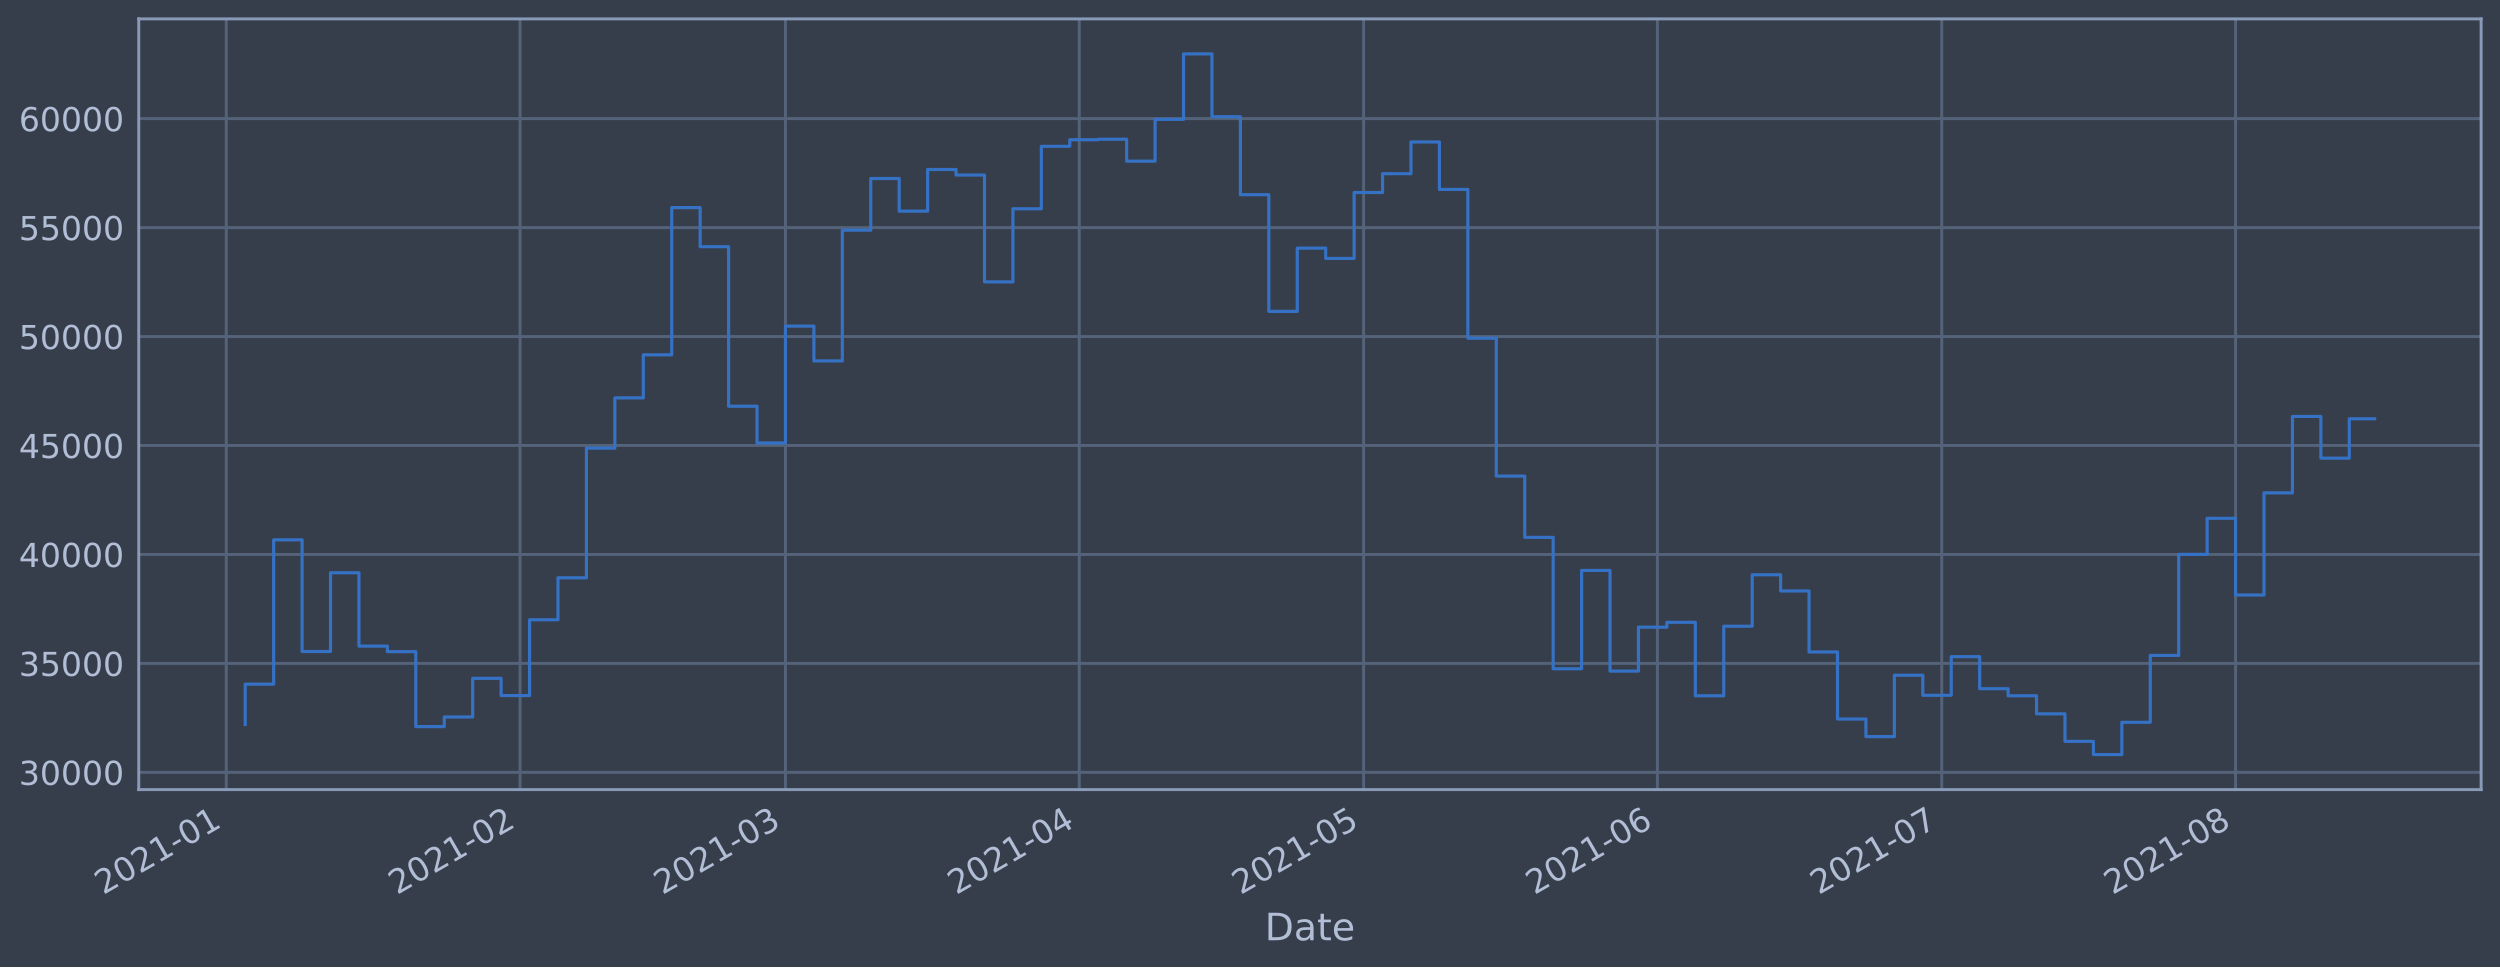
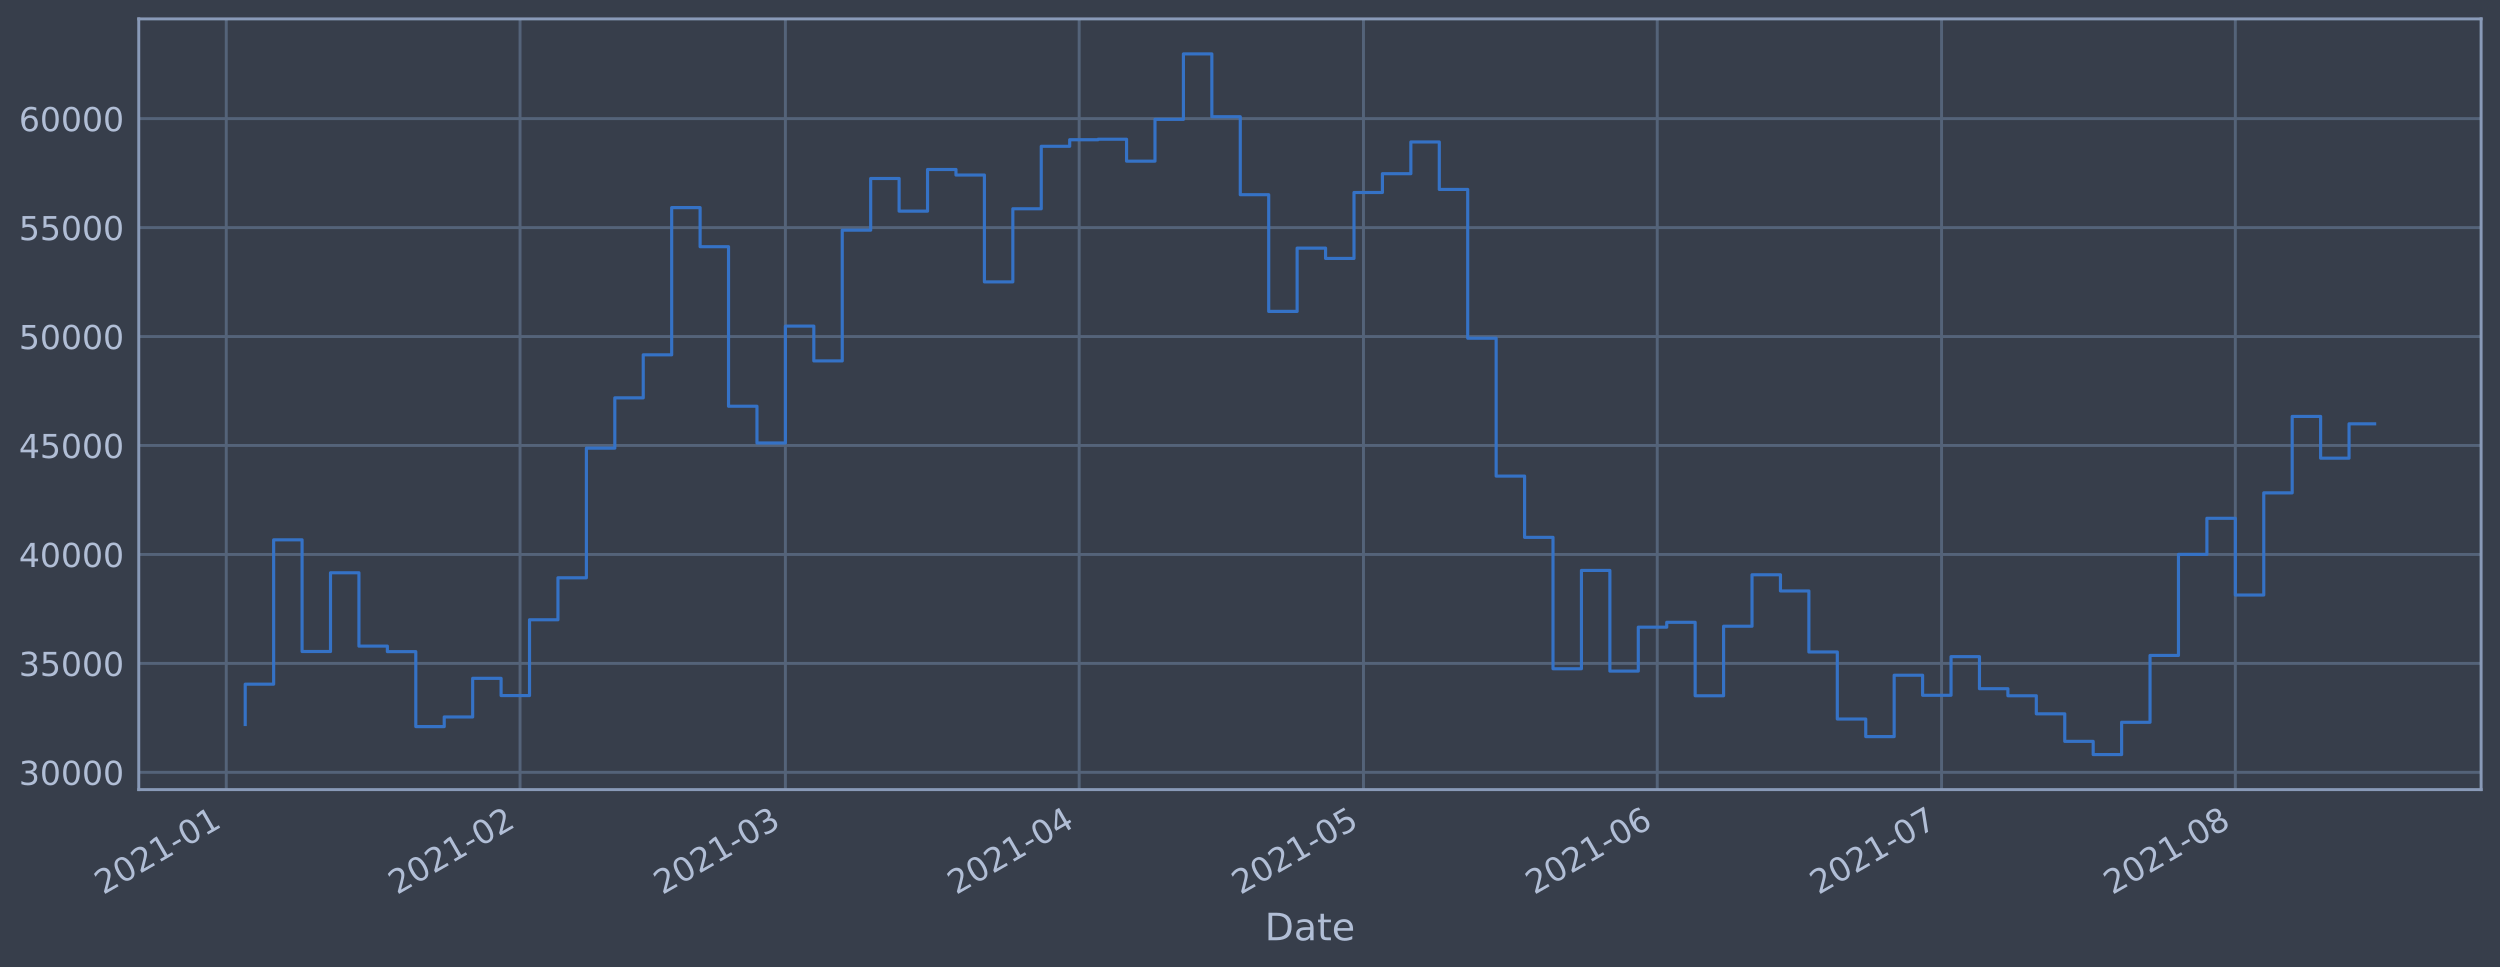
<svg xmlns="http://www.w3.org/2000/svg" xmlns:xlink="http://www.w3.org/1999/xlink" height="368.58pt" version="1.1" viewBox="0 0 952.884 368.58" width="952.884pt">
  <defs>
    <style type="text/css">*{stroke-linecap:butt;stroke-linejoin:round;}</style>
  </defs>
  <g id="figure_1">
    <g id="patch_1">
      <path d="M 0 368.58  L 952.884 368.58  L 952.884 0  L 0 0  z " style="fill:#373e4b;" />
    </g>
    <g id="axes_1">
      <g id="patch_2">
        <path d="M 52.884 300.96  L 945.684 300.96  L 945.684 7.2  L 52.884 7.2  z " style="fill:#373e4b;" />
      </g>
      <g id="matplotlib.axis_1">
        <g id="xtick_1">
          <g id="line2d_1">
-             <path clip-path="url(#p12f26dc6b9)" d="M 86.241 300.96  L 86.241 7.2  " style="fill:none;stroke:#546379;stroke-linecap:square;stroke-width:1.12;" />
+             <path clip-path="url(#p981d1a1621)" d="M 86.241 300.96  L 86.241 7.2  " style="fill:none;stroke:#546379;stroke-linecap:square;stroke-width:1.12;" />
          </g>
          <g id="line2d_2" />
          <g id="text_1">
-             <g style="fill:#b1bed6;" transform="translate(39.33727 341.1745)rotate(-30)scale(0.126 -0.126)">
+             <g style="fill:#b1bed6;" transform="translate(39.33812 341.1745)rotate(-30)scale(0.126 -0.126)">
              <defs>
                <path d="M 1228 531  L 3431 531  L 3431 0  L 469 0  L 469 531  Q 828 903 1448 1529  Q 2069 2156 2228 2338  Q 2531 2678 2651 2914  Q 2772 3150 2772 3378  Q 2772 3750 2511 3984  Q 2250 4219 1831 4219  Q 1534 4219 1204 4116  Q 875 4013 500 3803  L 500 4441  Q 881 4594 1212 4672  Q 1544 4750 1819 4750  Q 2544 4750 2975 4387  Q 3406 4025 3406 3419  Q 3406 3131 3298 2873  Q 3191 2616 2906 2266  Q 2828 2175 2409 1742  Q 1991 1309 1228 531  z " id="DejaVuSans-32" transform="scale(0.015625)" />
                <path d="M 2034 4250  Q 1547 4250 1301 3770  Q 1056 3291 1056 2328  Q 1056 1369 1301 889  Q 1547 409 2034 409  Q 2525 409 2770 889  Q 3016 1369 3016 2328  Q 3016 3291 2770 3770  Q 2525 4250 2034 4250  z M 2034 4750  Q 2819 4750 3233 4129  Q 3647 3509 3647 2328  Q 3647 1150 3233 529  Q 2819 -91 2034 -91  Q 1250 -91 836 529  Q 422 1150 422 2328  Q 422 3509 836 4129  Q 1250 4750 2034 4750  z " id="DejaVuSans-30" transform="scale(0.015625)" />
                <path d="M 794 531  L 1825 531  L 1825 4091  L 703 3866  L 703 4441  L 1819 4666  L 2450 4666  L 2450 531  L 3481 531  L 3481 0  L 794 0  L 794 531  z " id="DejaVuSans-31" transform="scale(0.015625)" />
                <path d="M 313 2009  L 1997 2009  L 1997 1497  L 313 1497  L 313 2009  z " id="DejaVuSans-2d" transform="scale(0.015625)" />
              </defs>
              <use xlink:href="#DejaVuSans-32" />
              <use x="63.623" xlink:href="#DejaVuSans-30" />
              <use x="127.246" xlink:href="#DejaVuSans-32" />
              <use x="190.869" xlink:href="#DejaVuSans-31" />
              <use x="254.492" xlink:href="#DejaVuSans-2d" />
              <use x="290.576" xlink:href="#DejaVuSans-30" />
              <use x="354.199" xlink:href="#DejaVuSans-31" />
            </g>
          </g>
        </g>
        <g id="xtick_2">
          <g id="line2d_3">
-             <path clip-path="url(#p12f26dc6b9)" d="M 198.228 300.96  L 198.228 7.2  " style="fill:none;stroke:#546379;stroke-linecap:square;stroke-width:1.12;" />
+             <path clip-path="url(#p981d1a1621)" d="M 198.216 300.96  L 198.216 7.2  " style="fill:none;stroke:#546379;stroke-linecap:square;stroke-width:1.12;" />
          </g>
          <g id="line2d_4" />
          <g id="text_2">
-             <g style="fill:#b1bed6;" transform="translate(151.3252 341.1745)rotate(-30)scale(0.126 -0.126)">
+             <g style="fill:#b1bed6;" transform="translate(151.3129 341.1745)rotate(-30)scale(0.126 -0.126)">
              <use xlink:href="#DejaVuSans-32" />
              <use x="63.623" xlink:href="#DejaVuSans-30" />
              <use x="127.246" xlink:href="#DejaVuSans-32" />
              <use x="190.869" xlink:href="#DejaVuSans-31" />
              <use x="254.492" xlink:href="#DejaVuSans-2d" />
              <use x="290.576" xlink:href="#DejaVuSans-30" />
              <use x="354.199" xlink:href="#DejaVuSans-32" />
            </g>
          </g>
        </g>
        <g id="xtick_3">
          <g id="line2d_5">
-             <path clip-path="url(#p12f26dc6b9)" d="M 299.379 300.96  L 299.379 7.2  " style="fill:none;stroke:#546379;stroke-linecap:square;stroke-width:1.12;" />
+             <path clip-path="url(#p981d1a1621)" d="M 299.355 300.96  L 299.355 7.2  " style="fill:none;stroke:#546379;stroke-linecap:square;stroke-width:1.12;" />
          </g>
          <g id="line2d_6" />
          <g id="text_3">
-             <g style="fill:#b1bed6;" transform="translate(252.4755 341.1745)rotate(-30)scale(0.126 -0.126)">
+             <g style="fill:#b1bed6;" transform="translate(252.4514 341.1745)rotate(-30)scale(0.126 -0.126)">
              <defs>
                <path d="M 2597 2516  Q 3050 2419 3304 2112  Q 3559 1806 3559 1356  Q 3559 666 3084 287  Q 2609 -91 1734 -91  Q 1441 -91 1130 -33  Q 819 25 488 141  L 488 750  Q 750 597 1062 519  Q 1375 441 1716 441  Q 2309 441 2620 675  Q 2931 909 2931 1356  Q 2931 1769 2642 2001  Q 2353 2234 1838 2234  L 1294 2234  L 1294 2753  L 1863 2753  Q 2328 2753 2575 2939  Q 2822 3125 2822 3475  Q 2822 3834 2567 4026  Q 2313 4219 1838 4219  Q 1578 4219 1281 4162  Q 984 4106 628 3988  L 628 4550  Q 988 4650 1302 4700  Q 1616 4750 1894 4750  Q 2613 4750 3031 4423  Q 3450 4097 3450 3541  Q 3450 3153 3228 2886  Q 3006 2619 2597 2516  z " id="DejaVuSans-33" transform="scale(0.015625)" />
              </defs>
              <use xlink:href="#DejaVuSans-32" />
              <use x="63.623" xlink:href="#DejaVuSans-30" />
              <use x="127.246" xlink:href="#DejaVuSans-32" />
              <use x="190.869" xlink:href="#DejaVuSans-31" />
              <use x="254.492" xlink:href="#DejaVuSans-2d" />
              <use x="290.576" xlink:href="#DejaVuSans-30" />
              <use x="354.199" xlink:href="#DejaVuSans-33" />
            </g>
          </g>
        </g>
        <g id="xtick_4">
          <g id="line2d_7">
-             <path clip-path="url(#p12f26dc6b9)" d="M 411.367 300.96  L 411.367 7.2  " style="fill:none;stroke:#546379;stroke-linecap:square;stroke-width:1.12;" />
+             <path clip-path="url(#p981d1a1621)" d="M 411.329 300.96  L 411.329 7.2  " style="fill:none;stroke:#546379;stroke-linecap:square;stroke-width:1.12;" />
          </g>
          <g id="line2d_8" />
          <g id="text_4">
-             <g style="fill:#b1bed6;" transform="translate(364.4634 341.1745)rotate(-30)scale(0.126 -0.126)">
+             <g style="fill:#b1bed6;" transform="translate(364.4261 341.1745)rotate(-30)scale(0.126 -0.126)">
              <defs>
                <path d="M 2419 4116  L 825 1625  L 2419 1625  L 2419 4116  z M 2253 4666  L 3047 4666  L 3047 1625  L 3713 1625  L 3713 1100  L 3047 1100  L 3047 0  L 2419 0  L 2419 1100  L 313 1100  L 313 1709  L 2253 4666  z " id="DejaVuSans-34" transform="scale(0.015625)" />
              </defs>
              <use xlink:href="#DejaVuSans-32" />
              <use x="63.623" xlink:href="#DejaVuSans-30" />
              <use x="127.246" xlink:href="#DejaVuSans-32" />
              <use x="190.869" xlink:href="#DejaVuSans-31" />
              <use x="254.492" xlink:href="#DejaVuSans-2d" />
              <use x="290.576" xlink:href="#DejaVuSans-30" />
              <use x="354.199" xlink:href="#DejaVuSans-34" />
            </g>
          </g>
        </g>
        <g id="xtick_5">
          <g id="line2d_9">
-             <path clip-path="url(#p12f26dc6b9)" d="M 519.742 300.96  L 519.742 7.2  " style="fill:none;stroke:#546379;stroke-linecap:square;stroke-width:1.12;" />
+             <path clip-path="url(#p981d1a1621)" d="M 519.692 300.96  L 519.692 7.2  " style="fill:none;stroke:#546379;stroke-linecap:square;stroke-width:1.12;" />
          </g>
          <g id="line2d_10" />
          <g id="text_5">
-             <g style="fill:#b1bed6;" transform="translate(472.8388 341.1745)rotate(-30)scale(0.126 -0.126)">
+             <g style="fill:#b1bed6;" transform="translate(472.7888 341.1745)rotate(-30)scale(0.126 -0.126)">
              <defs>
                <path d="M 691 4666  L 3169 4666  L 3169 4134  L 1269 4134  L 1269 2991  Q 1406 3038 1543 3061  Q 1681 3084 1819 3084  Q 2600 3084 3056 2656  Q 3513 2228 3513 1497  Q 3513 744 3044 326  Q 2575 -91 1722 -91  Q 1428 -91 1123 -41  Q 819 9 494 109  L 494 744  Q 775 591 1075 516  Q 1375 441 1709 441  Q 2250 441 2565 725  Q 2881 1009 2881 1497  Q 2881 1984 2565 2268  Q 2250 2553 1709 2553  Q 1456 2553 1204 2497  Q 953 2441 691 2322  L 691 4666  z " id="DejaVuSans-35" transform="scale(0.015625)" />
              </defs>
              <use xlink:href="#DejaVuSans-32" />
              <use x="63.623" xlink:href="#DejaVuSans-30" />
              <use x="127.246" xlink:href="#DejaVuSans-32" />
              <use x="190.869" xlink:href="#DejaVuSans-31" />
              <use x="254.492" xlink:href="#DejaVuSans-2d" />
              <use x="290.576" xlink:href="#DejaVuSans-30" />
              <use x="354.199" xlink:href="#DejaVuSans-35" />
            </g>
          </g>
        </g>
        <g id="xtick_6">
          <g id="line2d_11">
-             <path clip-path="url(#p12f26dc6b9)" d="M 631.73 300.96  L 631.73 7.2  " style="fill:none;stroke:#546379;stroke-linecap:square;stroke-width:1.12;" />
+             <path clip-path="url(#p981d1a1621)" d="M 631.667 300.96  L 631.667 7.2  " style="fill:none;stroke:#546379;stroke-linecap:square;stroke-width:1.12;" />
          </g>
          <g id="line2d_12" />
          <g id="text_6">
-             <g style="fill:#b1bed6;" transform="translate(584.8267 341.1745)rotate(-30)scale(0.126 -0.126)">
+             <g style="fill:#b1bed6;" transform="translate(584.7635 341.1745)rotate(-30)scale(0.126 -0.126)">
              <defs>
                <path d="M 2113 2584  Q 1688 2584 1439 2293  Q 1191 2003 1191 1497  Q 1191 994 1439 701  Q 1688 409 2113 409  Q 2538 409 2786 701  Q 3034 994 3034 1497  Q 3034 2003 2786 2293  Q 2538 2584 2113 2584  z M 3366 4563  L 3366 3988  Q 3128 4100 2886 4159  Q 2644 4219 2406 4219  Q 1781 4219 1451 3797  Q 1122 3375 1075 2522  Q 1259 2794 1537 2939  Q 1816 3084 2150 3084  Q 2853 3084 3261 2657  Q 3669 2231 3669 1497  Q 3669 778 3244 343  Q 2819 -91 2113 -91  Q 1303 -91 875 529  Q 447 1150 447 2328  Q 447 3434 972 4092  Q 1497 4750 2381 4750  Q 2619 4750 2861 4703  Q 3103 4656 3366 4563  z " id="DejaVuSans-36" transform="scale(0.015625)" />
              </defs>
              <use xlink:href="#DejaVuSans-32" />
              <use x="63.623" xlink:href="#DejaVuSans-30" />
              <use x="127.246" xlink:href="#DejaVuSans-32" />
              <use x="190.869" xlink:href="#DejaVuSans-31" />
              <use x="254.492" xlink:href="#DejaVuSans-2d" />
              <use x="290.576" xlink:href="#DejaVuSans-30" />
              <use x="354.199" xlink:href="#DejaVuSans-36" />
            </g>
          </g>
        </g>
        <g id="xtick_7">
          <g id="line2d_13">
-             <path clip-path="url(#p12f26dc6b9)" d="M 740.105 300.96  L 740.105 7.2  " style="fill:none;stroke:#546379;stroke-linecap:square;stroke-width:1.12;" />
+             <path clip-path="url(#p981d1a1621)" d="M 740.029 300.96  L 740.029 7.2  " style="fill:none;stroke:#546379;stroke-linecap:square;stroke-width:1.12;" />
          </g>
          <g id="line2d_14" />
          <g id="text_7">
-             <g style="fill:#b1bed6;" transform="translate(693.2021 341.1745)rotate(-30)scale(0.126 -0.126)">
+             <g style="fill:#b1bed6;" transform="translate(693.1262 341.1745)rotate(-30)scale(0.126 -0.126)">
              <defs>
                <path d="M 525 4666  L 3525 4666  L 3525 4397  L 1831 0  L 1172 0  L 2766 4134  L 525 4134  L 525 4666  z " id="DejaVuSans-37" transform="scale(0.015625)" />
              </defs>
              <use xlink:href="#DejaVuSans-32" />
              <use x="63.623" xlink:href="#DejaVuSans-30" />
              <use x="127.246" xlink:href="#DejaVuSans-32" />
              <use x="190.869" xlink:href="#DejaVuSans-31" />
              <use x="254.492" xlink:href="#DejaVuSans-2d" />
              <use x="290.576" xlink:href="#DejaVuSans-30" />
              <use x="354.199" xlink:href="#DejaVuSans-37" />
            </g>
          </g>
        </g>
        <g id="xtick_8">
          <g id="line2d_15">
-             <path clip-path="url(#p12f26dc6b9)" d="M 852.093 300.96  L 852.093 7.2  " style="fill:none;stroke:#546379;stroke-linecap:square;stroke-width:1.12;" />
+             <path clip-path="url(#p981d1a1621)" d="M 852.004 300.96  L 852.004 7.2  " style="fill:none;stroke:#546379;stroke-linecap:square;stroke-width:1.12;" />
          </g>
          <g id="line2d_16" />
          <g id="text_8">
-             <g style="fill:#b1bed6;" transform="translate(805.19 341.1745)rotate(-30)scale(0.126 -0.126)">
+             <g style="fill:#b1bed6;" transform="translate(805.101 341.1745)rotate(-30)scale(0.126 -0.126)">
              <defs>
                <path d="M 2034 2216  Q 1584 2216 1326 1975  Q 1069 1734 1069 1313  Q 1069 891 1326 650  Q 1584 409 2034 409  Q 2484 409 2743 651  Q 3003 894 3003 1313  Q 3003 1734 2745 1975  Q 2488 2216 2034 2216  z M 1403 2484  Q 997 2584 770 2862  Q 544 3141 544 3541  Q 544 4100 942 4425  Q 1341 4750 2034 4750  Q 2731 4750 3128 4425  Q 3525 4100 3525 3541  Q 3525 3141 3298 2862  Q 3072 2584 2669 2484  Q 3125 2378 3379 2068  Q 3634 1759 3634 1313  Q 3634 634 3220 271  Q 2806 -91 2034 -91  Q 1263 -91 848 271  Q 434 634 434 1313  Q 434 1759 690 2068  Q 947 2378 1403 2484  z M 1172 3481  Q 1172 3119 1398 2916  Q 1625 2713 2034 2713  Q 2441 2713 2670 2916  Q 2900 3119 2900 3481  Q 2900 3844 2670 4047  Q 2441 4250 2034 4250  Q 1625 4250 1398 4047  Q 1172 3844 1172 3481  z " id="DejaVuSans-38" transform="scale(0.015625)" />
              </defs>
              <use xlink:href="#DejaVuSans-32" />
              <use x="63.623" xlink:href="#DejaVuSans-30" />
              <use x="127.246" xlink:href="#DejaVuSans-32" />
              <use x="190.869" xlink:href="#DejaVuSans-31" />
              <use x="254.492" xlink:href="#DejaVuSans-2d" />
              <use x="290.576" xlink:href="#DejaVuSans-30" />
              <use x="354.199" xlink:href="#DejaVuSans-38" />
            </g>
          </g>
        </g>
        <g id="text_9">
          <g style="fill:#b1bed6;" transform="translate(482.0746 358.3856)scale(0.144 -0.144)">
            <defs>
              <path d="M 1259 4147  L 1259 519  L 2022 519  Q 2988 519 3436 956  Q 3884 1394 3884 2338  Q 3884 3275 3436 3711  Q 2988 4147 2022 4147  L 1259 4147  z M 628 4666  L 1925 4666  Q 3281 4666 3915 4102  Q 4550 3538 4550 2338  Q 4550 1131 3912 565  Q 3275 0 1925 0  L 628 0  L 628 4666  z " id="DejaVuSans-44" transform="scale(0.015625)" />
              <path d="M 2194 1759  Q 1497 1759 1228 1600  Q 959 1441 959 1056  Q 959 750 1161 570  Q 1363 391 1709 391  Q 2188 391 2477 730  Q 2766 1069 2766 1631  L 2766 1759  L 2194 1759  z M 3341 1997  L 3341 0  L 2766 0  L 2766 531  Q 2569 213 2275 61  Q 1981 -91 1556 -91  Q 1019 -91 701 211  Q 384 513 384 1019  Q 384 1609 779 1909  Q 1175 2209 1959 2209  L 2766 2209  L 2766 2266  Q 2766 2663 2505 2880  Q 2244 3097 1772 3097  Q 1472 3097 1187 3025  Q 903 2953 641 2809  L 641 3341  Q 956 3463 1253 3523  Q 1550 3584 1831 3584  Q 2591 3584 2966 3190  Q 3341 2797 3341 1997  z " id="DejaVuSans-61" transform="scale(0.015625)" />
              <path d="M 1172 4494  L 1172 3500  L 2356 3500  L 2356 3053  L 1172 3053  L 1172 1153  Q 1172 725 1289 603  Q 1406 481 1766 481  L 2356 481  L 2356 0  L 1766 0  Q 1100 0 847 248  Q 594 497 594 1153  L 594 3053  L 172 3053  L 172 3500  L 594 3500  L 594 4494  L 1172 4494  z " id="DejaVuSans-74" transform="scale(0.015625)" />
              <path d="M 3597 1894  L 3597 1613  L 953 1613  Q 991 1019 1311 708  Q 1631 397 2203 397  Q 2534 397 2845 478  Q 3156 559 3463 722  L 3463 178  Q 3153 47 2828 -22  Q 2503 -91 2169 -91  Q 1331 -91 842 396  Q 353 884 353 1716  Q 353 2575 817 3079  Q 1281 3584 2069 3584  Q 2775 3584 3186 3129  Q 3597 2675 3597 1894  z M 3022 2063  Q 3016 2534 2758 2815  Q 2500 3097 2075 3097  Q 1594 3097 1305 2825  Q 1016 2553 972 2059  L 3022 2063  z " id="DejaVuSans-65" transform="scale(0.015625)" />
            </defs>
            <use xlink:href="#DejaVuSans-44" />
            <use x="77.002" xlink:href="#DejaVuSans-61" />
            <use x="138.281" xlink:href="#DejaVuSans-74" />
            <use x="177.49" xlink:href="#DejaVuSans-65" />
          </g>
        </g>
      </g>
      <g id="matplotlib.axis_2">
        <g id="ytick_1">
          <g id="line2d_17">
-             <path clip-path="url(#p12f26dc6b9)" d="M 52.884 294.384  L 945.684 294.384  " style="fill:none;stroke:#546379;stroke-linecap:square;stroke-width:1.12;" />
+             <path clip-path="url(#p981d1a1621)" d="M 52.884 294.384  L 945.684 294.384  " style="fill:none;stroke:#546379;stroke-linecap:square;stroke-width:1.12;" />
          </g>
          <g id="line2d_18" />
          <g id="text_10">
            <g style="fill:#b1bed6;" transform="translate(7.2 299.1712)scale(0.126 -0.126)">
              <use xlink:href="#DejaVuSans-33" />
              <use x="63.623" xlink:href="#DejaVuSans-30" />
              <use x="127.246" xlink:href="#DejaVuSans-30" />
              <use x="190.869" xlink:href="#DejaVuSans-30" />
              <use x="254.492" xlink:href="#DejaVuSans-30" />
            </g>
          </g>
        </g>
        <g id="ytick_2">
          <g id="line2d_19">
-             <path clip-path="url(#p12f26dc6b9)" d="M 52.884 252.856  L 945.684 252.856  " style="fill:none;stroke:#546379;stroke-linecap:square;stroke-width:1.12;" />
+             <path clip-path="url(#p981d1a1621)" d="M 52.884 252.856  L 945.684 252.856  " style="fill:none;stroke:#546379;stroke-linecap:square;stroke-width:1.12;" />
          </g>
          <g id="line2d_20" />
          <g id="text_11">
            <g style="fill:#b1bed6;" transform="translate(7.2 257.6428)scale(0.126 -0.126)">
              <use xlink:href="#DejaVuSans-33" />
              <use x="63.623" xlink:href="#DejaVuSans-35" />
              <use x="127.246" xlink:href="#DejaVuSans-30" />
              <use x="190.869" xlink:href="#DejaVuSans-30" />
              <use x="254.492" xlink:href="#DejaVuSans-30" />
            </g>
          </g>
        </g>
        <g id="ytick_3">
          <g id="line2d_21">
-             <path clip-path="url(#p12f26dc6b9)" d="M 52.884 211.327  L 945.684 211.327  " style="fill:none;stroke:#546379;stroke-linecap:square;stroke-width:1.12;" />
+             <path clip-path="url(#p981d1a1621)" d="M 52.884 211.327  L 945.684 211.327  " style="fill:none;stroke:#546379;stroke-linecap:square;stroke-width:1.12;" />
          </g>
          <g id="line2d_22" />
          <g id="text_12">
            <g style="fill:#b1bed6;" transform="translate(7.2 216.1143)scale(0.126 -0.126)">
              <use xlink:href="#DejaVuSans-34" />
              <use x="63.623" xlink:href="#DejaVuSans-30" />
              <use x="127.246" xlink:href="#DejaVuSans-30" />
              <use x="190.869" xlink:href="#DejaVuSans-30" />
              <use x="254.492" xlink:href="#DejaVuSans-30" />
            </g>
          </g>
        </g>
        <g id="ytick_4">
          <g id="line2d_23">
-             <path clip-path="url(#p12f26dc6b9)" d="M 52.884 169.799  L 945.684 169.799  " style="fill:none;stroke:#546379;stroke-linecap:square;stroke-width:1.12;" />
+             <path clip-path="url(#p981d1a1621)" d="M 52.884 169.799  L 945.684 169.799  " style="fill:none;stroke:#546379;stroke-linecap:square;stroke-width:1.12;" />
          </g>
          <g id="line2d_24" />
          <g id="text_13">
            <g style="fill:#b1bed6;" transform="translate(7.2 174.5858)scale(0.126 -0.126)">
              <use xlink:href="#DejaVuSans-34" />
              <use x="63.623" xlink:href="#DejaVuSans-35" />
              <use x="127.246" xlink:href="#DejaVuSans-30" />
              <use x="190.869" xlink:href="#DejaVuSans-30" />
              <use x="254.492" xlink:href="#DejaVuSans-30" />
            </g>
          </g>
        </g>
        <g id="ytick_5">
          <g id="line2d_25">
-             <path clip-path="url(#p12f26dc6b9)" d="M 52.884 128.27  L 945.684 128.27  " style="fill:none;stroke:#546379;stroke-linecap:square;stroke-width:1.12;" />
+             <path clip-path="url(#p981d1a1621)" d="M 52.884 128.27  L 945.684 128.27  " style="fill:none;stroke:#546379;stroke-linecap:square;stroke-width:1.12;" />
          </g>
          <g id="line2d_26" />
          <g id="text_14">
            <g style="fill:#b1bed6;" transform="translate(7.2 133.0573)scale(0.126 -0.126)">
              <use xlink:href="#DejaVuSans-35" />
              <use x="63.623" xlink:href="#DejaVuSans-30" />
              <use x="127.246" xlink:href="#DejaVuSans-30" />
              <use x="190.869" xlink:href="#DejaVuSans-30" />
              <use x="254.492" xlink:href="#DejaVuSans-30" />
            </g>
          </g>
        </g>
        <g id="ytick_6">
          <g id="line2d_27">
-             <path clip-path="url(#p12f26dc6b9)" d="M 52.884 86.742  L 945.684 86.742  " style="fill:none;stroke:#546379;stroke-linecap:square;stroke-width:1.12;" />
+             <path clip-path="url(#p981d1a1621)" d="M 52.884 86.742  L 945.684 86.742  " style="fill:none;stroke:#546379;stroke-linecap:square;stroke-width:1.12;" />
          </g>
          <g id="line2d_28" />
          <g id="text_15">
            <g style="fill:#b1bed6;" transform="translate(7.2 91.52883)scale(0.126 -0.126)">
              <use xlink:href="#DejaVuSans-35" />
              <use x="63.623" xlink:href="#DejaVuSans-35" />
              <use x="127.246" xlink:href="#DejaVuSans-30" />
              <use x="190.869" xlink:href="#DejaVuSans-30" />
              <use x="254.492" xlink:href="#DejaVuSans-30" />
            </g>
          </g>
        </g>
        <g id="ytick_7">
          <g id="line2d_29">
-             <path clip-path="url(#p12f26dc6b9)" d="M 52.884 45.213  L 945.684 45.213  " style="fill:none;stroke:#546379;stroke-linecap:square;stroke-width:1.12;" />
+             <path clip-path="url(#p981d1a1621)" d="M 52.884 45.213  L 945.684 45.213  " style="fill:none;stroke:#546379;stroke-linecap:square;stroke-width:1.12;" />
          </g>
          <g id="line2d_30" />
          <g id="text_16">
            <g style="fill:#b1bed6;" transform="translate(7.2 50.00035)scale(0.126 -0.126)">
              <use xlink:href="#DejaVuSans-36" />
              <use x="63.623" xlink:href="#DejaVuSans-30" />
              <use x="127.246" xlink:href="#DejaVuSans-30" />
              <use x="190.869" xlink:href="#DejaVuSans-30" />
              <use x="254.492" xlink:href="#DejaVuSans-30" />
            </g>
          </g>
        </g>
      </g>
      <g id="line2d_31">
-         <path clip-path="url(#p12f26dc6b9)" d="M 93.466 276.149  L 93.466 260.774  L 104.303 260.774  L 104.303 205.76  L 115.141 205.76  L 115.141 248.33  L 125.978 248.33  L 125.978 218.317  L 136.816 218.317  L 136.816 246.269  L 147.653 246.269  L 147.653 248.379  L 158.491 248.379  L 158.491 276.944  L 169.328 276.944  L 169.328 273.273  L 180.166 273.273  L 180.166 258.551  L 191.003 258.551  L 191.003 265.124  L 201.841 265.124  L 201.841 236.227  L 212.679 236.227  L 212.679 220.23  L 223.516 220.23  L 223.516 170.811  L 234.354 170.811  L 234.354 151.649  L 245.191 151.649  L 245.191 135.246  L 256.029 135.246  L 256.029 79.13  L 266.866 79.13  L 266.866 94.023  L 277.704 94.023  L 277.704 154.845  L 288.541 154.845  L 288.541 168.853  L 299.379 168.853  L 299.379 124.303  L 310.216 124.303  L 310.216 137.559  L 321.054 137.559  L 321.054 87.726  L 331.891 87.726  L 331.891 68.027  L 342.729 68.027  L 342.729 80.473  L 353.567 80.473  L 353.567 64.6  L 364.404 64.6  L 364.404 66.715  L 375.242 66.715  L 375.242 107.438  L 386.079 107.438  L 386.079 79.566  L 396.917 79.566  L 396.917 55.76  L 407.754 55.76  L 407.754 53.259  L 418.592 53.259  L 418.592 53.07  L 429.429 53.07  L 429.429 61.421  L 440.267 61.421  L 440.267 45.505  L 451.104 45.505  L 451.104 20.553  L 461.942 20.553  L 461.942 44.49  L 472.779 44.49  L 472.779 74.218  L 483.617 74.218  L 483.617 118.693  L 494.455 118.693  L 494.455 94.577  L 505.292 94.577  L 505.292 98.501  L 516.13 98.501  L 516.13 73.366  L 526.967 73.366  L 526.967 66.2  L 537.805 66.2  L 537.805 54.11  L 548.642 54.11  L 548.642 72.207  L 559.48 72.207  L 559.48 128.914  L 570.317 128.914  L 570.317 181.458  L 581.155 181.458  L 581.155 204.813  L 591.992 204.813  L 591.992 254.894  L 602.83 254.894  L 602.83 217.423  L 613.667 217.423  L 613.667 255.782  L 624.505 255.782  L 624.505 239.046  L 635.343 239.046  L 635.343 237.195  L 646.18 237.195  L 646.18 265.191  L 657.018 265.191  L 657.018 238.698  L 667.855 238.698  L 667.855 219.078  L 678.693 219.078  L 678.693 225.24  L 689.53 225.24  L 689.53 248.502  L 700.368 248.502  L 700.368 274.055  L 711.205 274.055  L 711.205 280.758  L 722.043 280.758  L 722.043 257.368  L 732.88 257.368  L 732.88 265.008  L 743.718 265.008  L 743.718 250.287  L 754.555 250.287  L 754.555 262.498  L 765.393 262.498  L 765.393 265.185  L 776.231 265.185  L 776.231 272.07  L 787.068 272.07  L 787.068 282.58  L 797.906 282.58  L 797.906 287.607  L 808.743 287.607  L 808.743 275.299  L 819.581 275.299  L 819.581 249.823  L 830.418 249.823  L 830.418 211.306  L 841.256 211.306  L 841.256 197.548  L 852.093 197.548  L 852.093 226.792  L 862.931 226.792  L 862.931 187.856  L 873.768 187.856  L 873.768 158.723  L 884.606 158.723  L 884.606 174.635  L 895.443 174.635  L 895.443 159.618  L 905.102 159.618  L 905.102 159.618  " style="fill:none;stroke:#3572c6;stroke-linecap:square;stroke-width:1.2;" />
+         <path clip-path="url(#p981d1a1621)" d="M 93.466 276.149  L 93.466 260.774  L 104.302 260.774  L 104.302 205.76  L 115.138 205.76  L 115.138 248.33  L 125.974 248.33  L 125.974 218.317  L 136.811 218.317  L 136.811 246.269  L 147.647 246.269  L 147.647 248.379  L 158.483 248.379  L 158.483 276.944  L 169.319 276.944  L 169.319 273.273  L 180.156 273.273  L 180.156 258.551  L 190.992 258.551  L 190.992 265.124  L 201.828 265.124  L 201.828 236.227  L 212.665 236.227  L 212.665 220.23  L 223.501 220.23  L 223.501 170.811  L 234.337 170.811  L 234.337 151.649  L 245.173 151.649  L 245.173 135.246  L 256.01 135.246  L 256.01 79.13  L 266.846 79.13  L 266.846 94.023  L 277.682 94.023  L 277.682 154.845  L 288.518 154.845  L 288.518 168.853  L 299.355 168.853  L 299.355 124.303  L 310.191 124.303  L 310.191 137.559  L 321.027 137.559  L 321.027 87.726  L 331.863 87.726  L 331.863 68.027  L 342.7 68.027  L 342.7 80.473  L 353.536 80.473  L 353.536 64.6  L 364.372 64.6  L 364.372 66.715  L 375.208 66.715  L 375.208 107.438  L 386.045 107.438  L 386.045 79.566  L 396.881 79.566  L 396.881 55.76  L 407.717 55.76  L 407.717 53.259  L 418.554 53.259  L 418.554 53.07  L 429.39 53.07  L 429.39 61.421  L 440.226 61.421  L 440.226 45.505  L 451.062 45.505  L 451.062 20.553  L 461.899 20.553  L 461.899 44.49  L 472.735 44.49  L 472.735 74.218  L 483.571 74.218  L 483.571 118.693  L 494.407 118.693  L 494.407 94.577  L 505.244 94.577  L 505.244 98.501  L 516.08 98.501  L 516.08 73.366  L 526.916 73.366  L 526.916 66.2  L 537.752 66.2  L 537.752 54.11  L 548.589 54.11  L 548.589 72.207  L 559.425 72.207  L 559.425 128.914  L 570.261 128.914  L 570.261 181.458  L 581.098 181.458  L 581.098 204.813  L 591.934 204.813  L 591.934 254.894  L 602.77 254.894  L 602.77 217.423  L 613.606 217.423  L 613.606 255.782  L 624.443 255.782  L 624.443 239.046  L 635.279 239.046  L 635.279 237.195  L 646.115 237.195  L 646.115 265.191  L 656.951 265.191  L 656.951 238.698  L 667.788 238.698  L 667.788 219.078  L 678.624 219.078  L 678.624 225.24  L 689.46 225.24  L 689.46 248.502  L 700.296 248.502  L 700.296 274.055  L 711.133 274.055  L 711.133 280.758  L 721.969 280.758  L 721.969 257.368  L 732.805 257.368  L 732.805 265.008  L 743.642 265.008  L 743.642 250.287  L 754.478 250.287  L 754.478 262.498  L 765.314 262.498  L 765.314 265.185  L 776.15 265.185  L 776.15 272.07  L 786.987 272.07  L 786.987 282.58  L 797.823 282.58  L 797.823 287.607  L 808.659 287.607  L 808.659 275.299  L 819.495 275.299  L 819.495 249.823  L 830.332 249.823  L 830.332 211.306  L 841.168 211.306  L 841.168 197.548  L 852.004 197.548  L 852.004 226.792  L 862.84 226.792  L 862.84 187.856  L 873.677 187.856  L 873.677 158.723  L 884.513 158.723  L 884.513 174.635  L 895.349 174.635  L 895.349 161.54  L 905.102 161.54  L 905.102 161.54  " style="fill:none;stroke:#3572c6;stroke-linecap:square;stroke-width:1.2;" />
      </g>
      <g id="patch_3">
        <path d="M 52.884 300.96  L 52.884 7.2  " style="fill:none;stroke:#899ab8;stroke-linecap:square;stroke-linejoin:miter;stroke-width:1.12;" />
      </g>
      <g id="patch_4">
        <path d="M 945.684 300.96  L 945.684 7.2  " style="fill:none;stroke:#899ab8;stroke-linecap:square;stroke-linejoin:miter;stroke-width:1.12;" />
      </g>
      <g id="patch_5">
        <path d="M 52.884 300.96  L 945.684 300.96  " style="fill:none;stroke:#899ab8;stroke-linecap:square;stroke-linejoin:miter;stroke-width:1.12;" />
      </g>
      <g id="patch_6">
        <path d="M 52.884 7.2  L 945.684 7.2  " style="fill:none;stroke:#899ab8;stroke-linecap:square;stroke-linejoin:miter;stroke-width:1.12;" />
      </g>
    </g>
  </g>
  <defs>
-     <clipPath id="p12f26dc6b9">
+     <clipPath id="p981d1a1621">
      <rect height="293.76" width="892.8" x="52.884" y="7.2" />
    </clipPath>
  </defs>
</svg>
